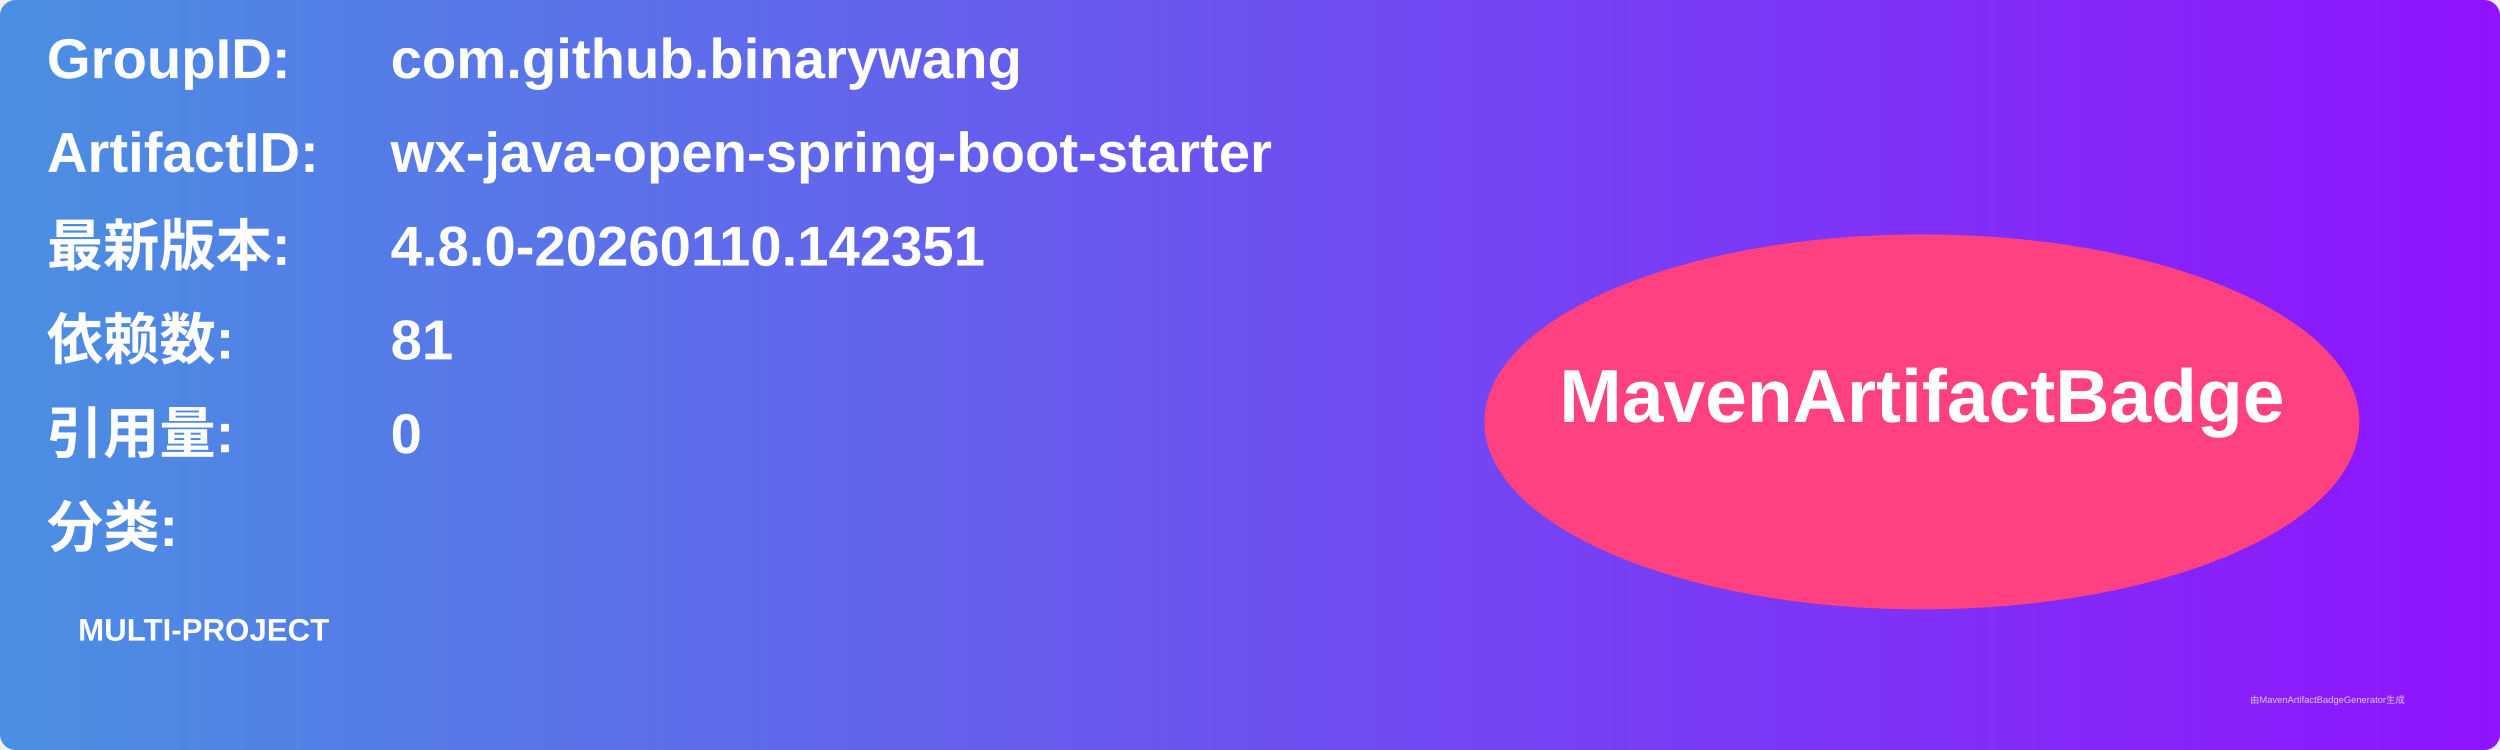
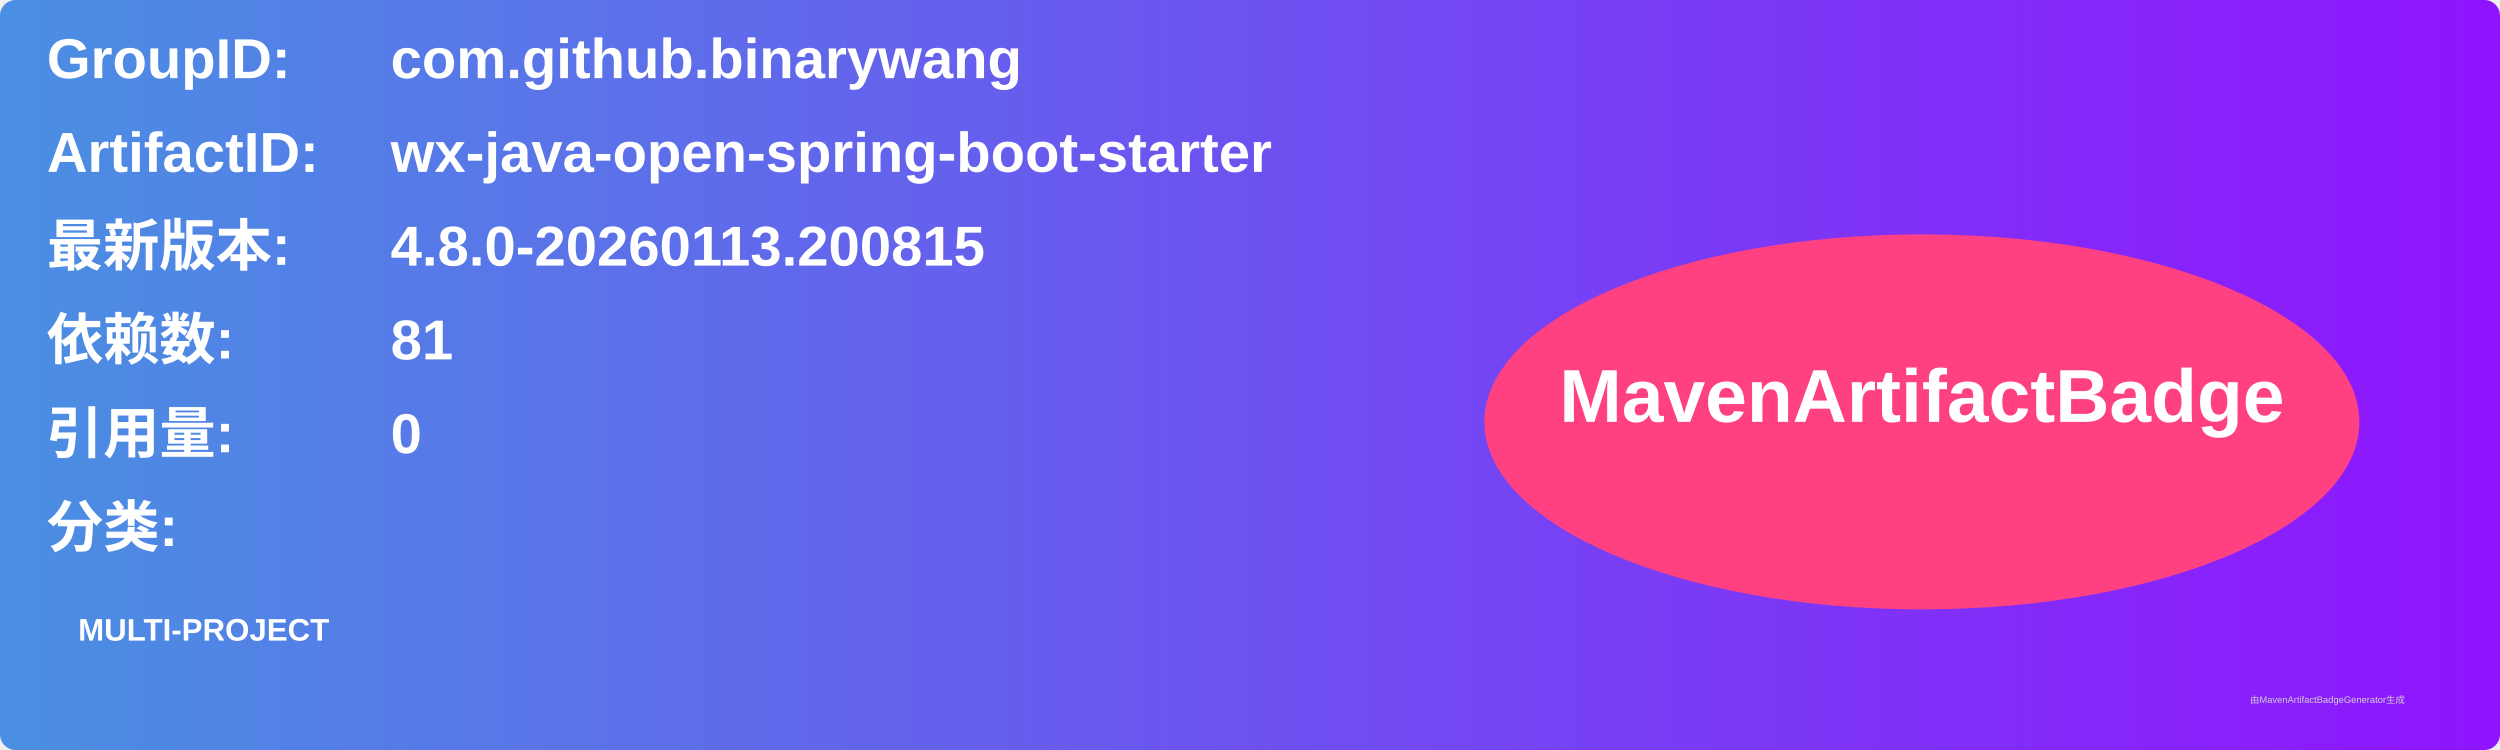
<svg xmlns="http://www.w3.org/2000/svg" width="800" height="240" viewBox="0 0 800 240">
  <linearGradient id="grad" x1="0%" y1="0%" x2="100%" y2="0%">
    <stop offset="0%" stop-color="#4a90e2" />
    <stop offset="100%" stop-color="#9013fe" />
  </linearGradient>
  <rect width="100%" height="100%" rx="5" ry="5" fill="url(#grad)" />
  <g transform="translate(15, 15)">
    <text x="0" y="10" font-family="Arial" font-size="18" fill="white" font-weight="bold" width="260">GroupID:</text>
    <text x="110" y="10" font-family="Arial" font-size="18" fill="white" font-weight="bold" width="460">com.github.binarywang</text>
    <text x="0" y="40" font-family="Arial" font-size="18" fill="white" font-weight="bold" width="260">ArtifactID:</text>
    <text x="110" y="40" font-family="Arial" font-size="18" fill="white" font-weight="bold" width="460">wx-java-open-spring-boot-starter</text>
    <text x="0" y="70" font-family="Arial" font-size="18" fill="white" font-weight="bold">最新版本:</text>
    <text x="110" y="70" font-family="Arial" font-size="18" fill="white" font-weight="bold">
-       <tspan font-weight="bold">4.8.0-20260110.142351</tspan>
+       <tspan font-weight="bold">4.8.0-20260113.200815</tspan>
    </text>
    <text x="0" y="100" font-family="Arial" font-size="18" fill="white" font-weight="bold">依赖数: </text>
    <text x="110" y="100" font-family="Arial" font-size="18" fill="white">
      <tspan font-weight="bold">81</tspan>
    </text>
    <text x="0" y="130" font-family="Arial" font-size="18" fill="white" font-weight="bold">引用量: </text>
    <text x="110" y="130" font-family="Arial" font-size="18" fill="white">
      <tspan font-weight="bold">0</tspan>
    </text>
    <text x="0" y="160" font-family="Arial" font-size="18" fill="white" font-weight="bold">分类:</text>
    <text x="10" y="190" font-family="Arial" font-size="10" fill="white">
      <tspan font-weight="bold">MULTI-PROJECT</tspan>
    </text>
    <ellipse cx="600" cy="120" rx="140" ry="60" fill="#ff4081" />
    <text x="600" y="120" text-anchor="middle" font-family="Arial" font-size="24" fill="white" font-weight="bold">MavenArtifactBadge</text>
  </g>
  <text x="720" y="225" font-family="Arial" font-size="3" fill="#d0d0d0">由MavenArtifactBadgeGenerator生成</text>
</svg>
